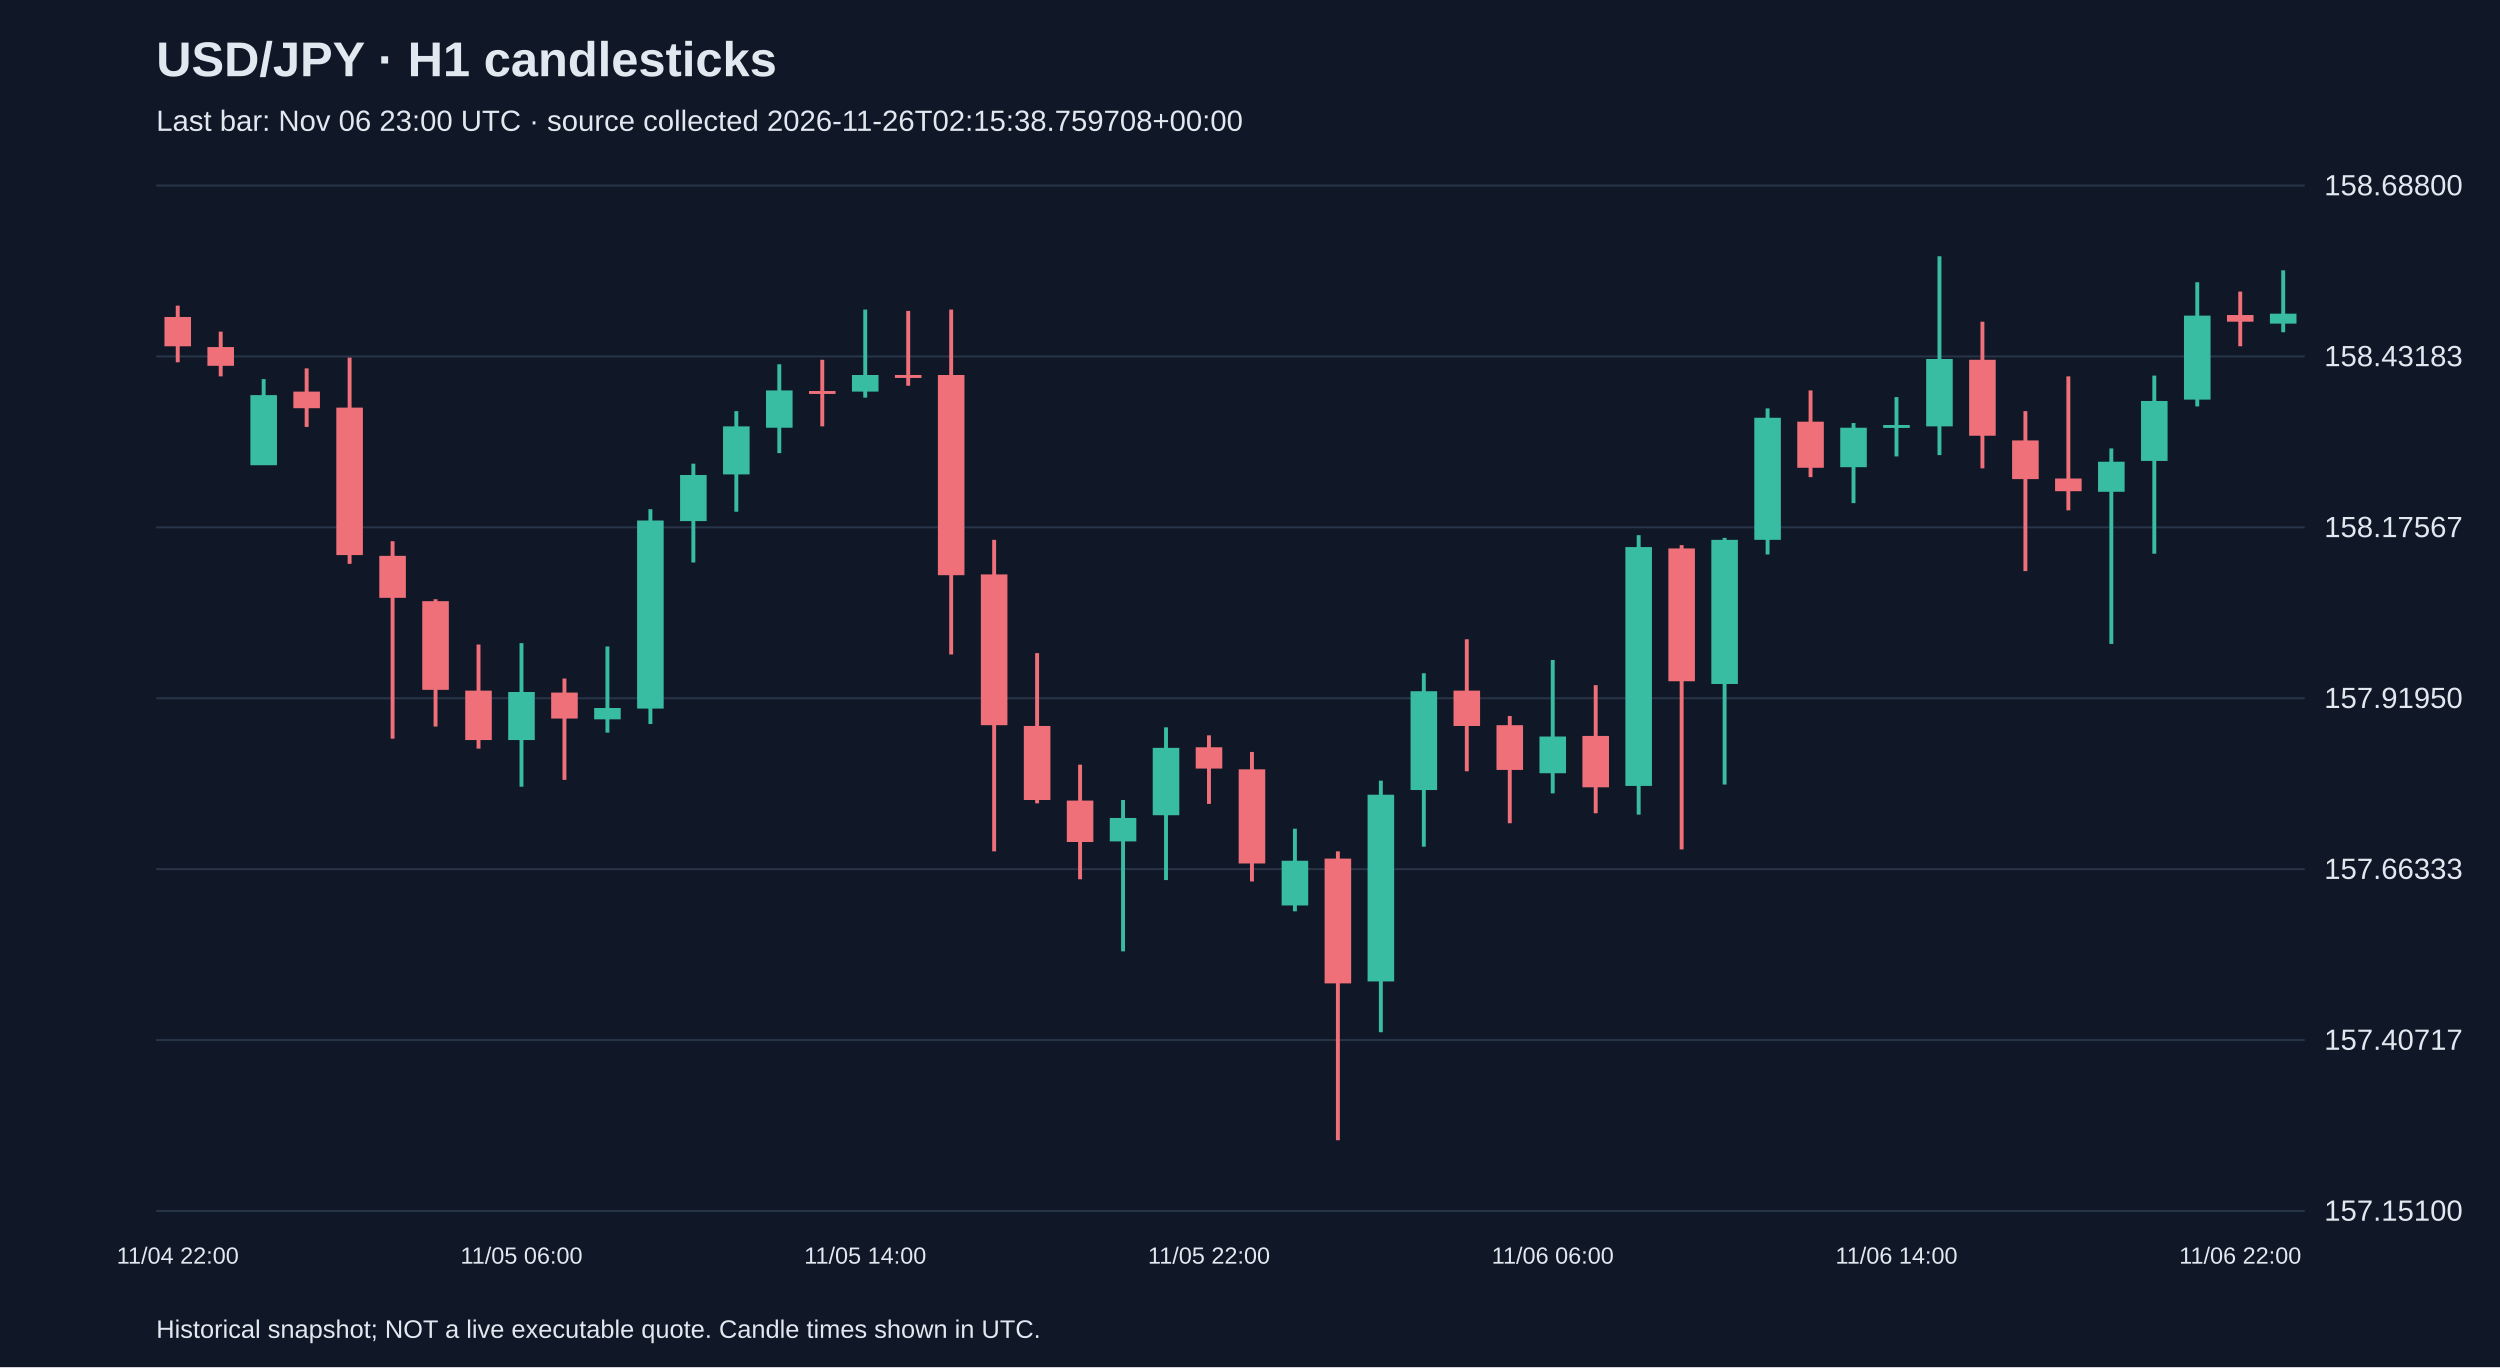
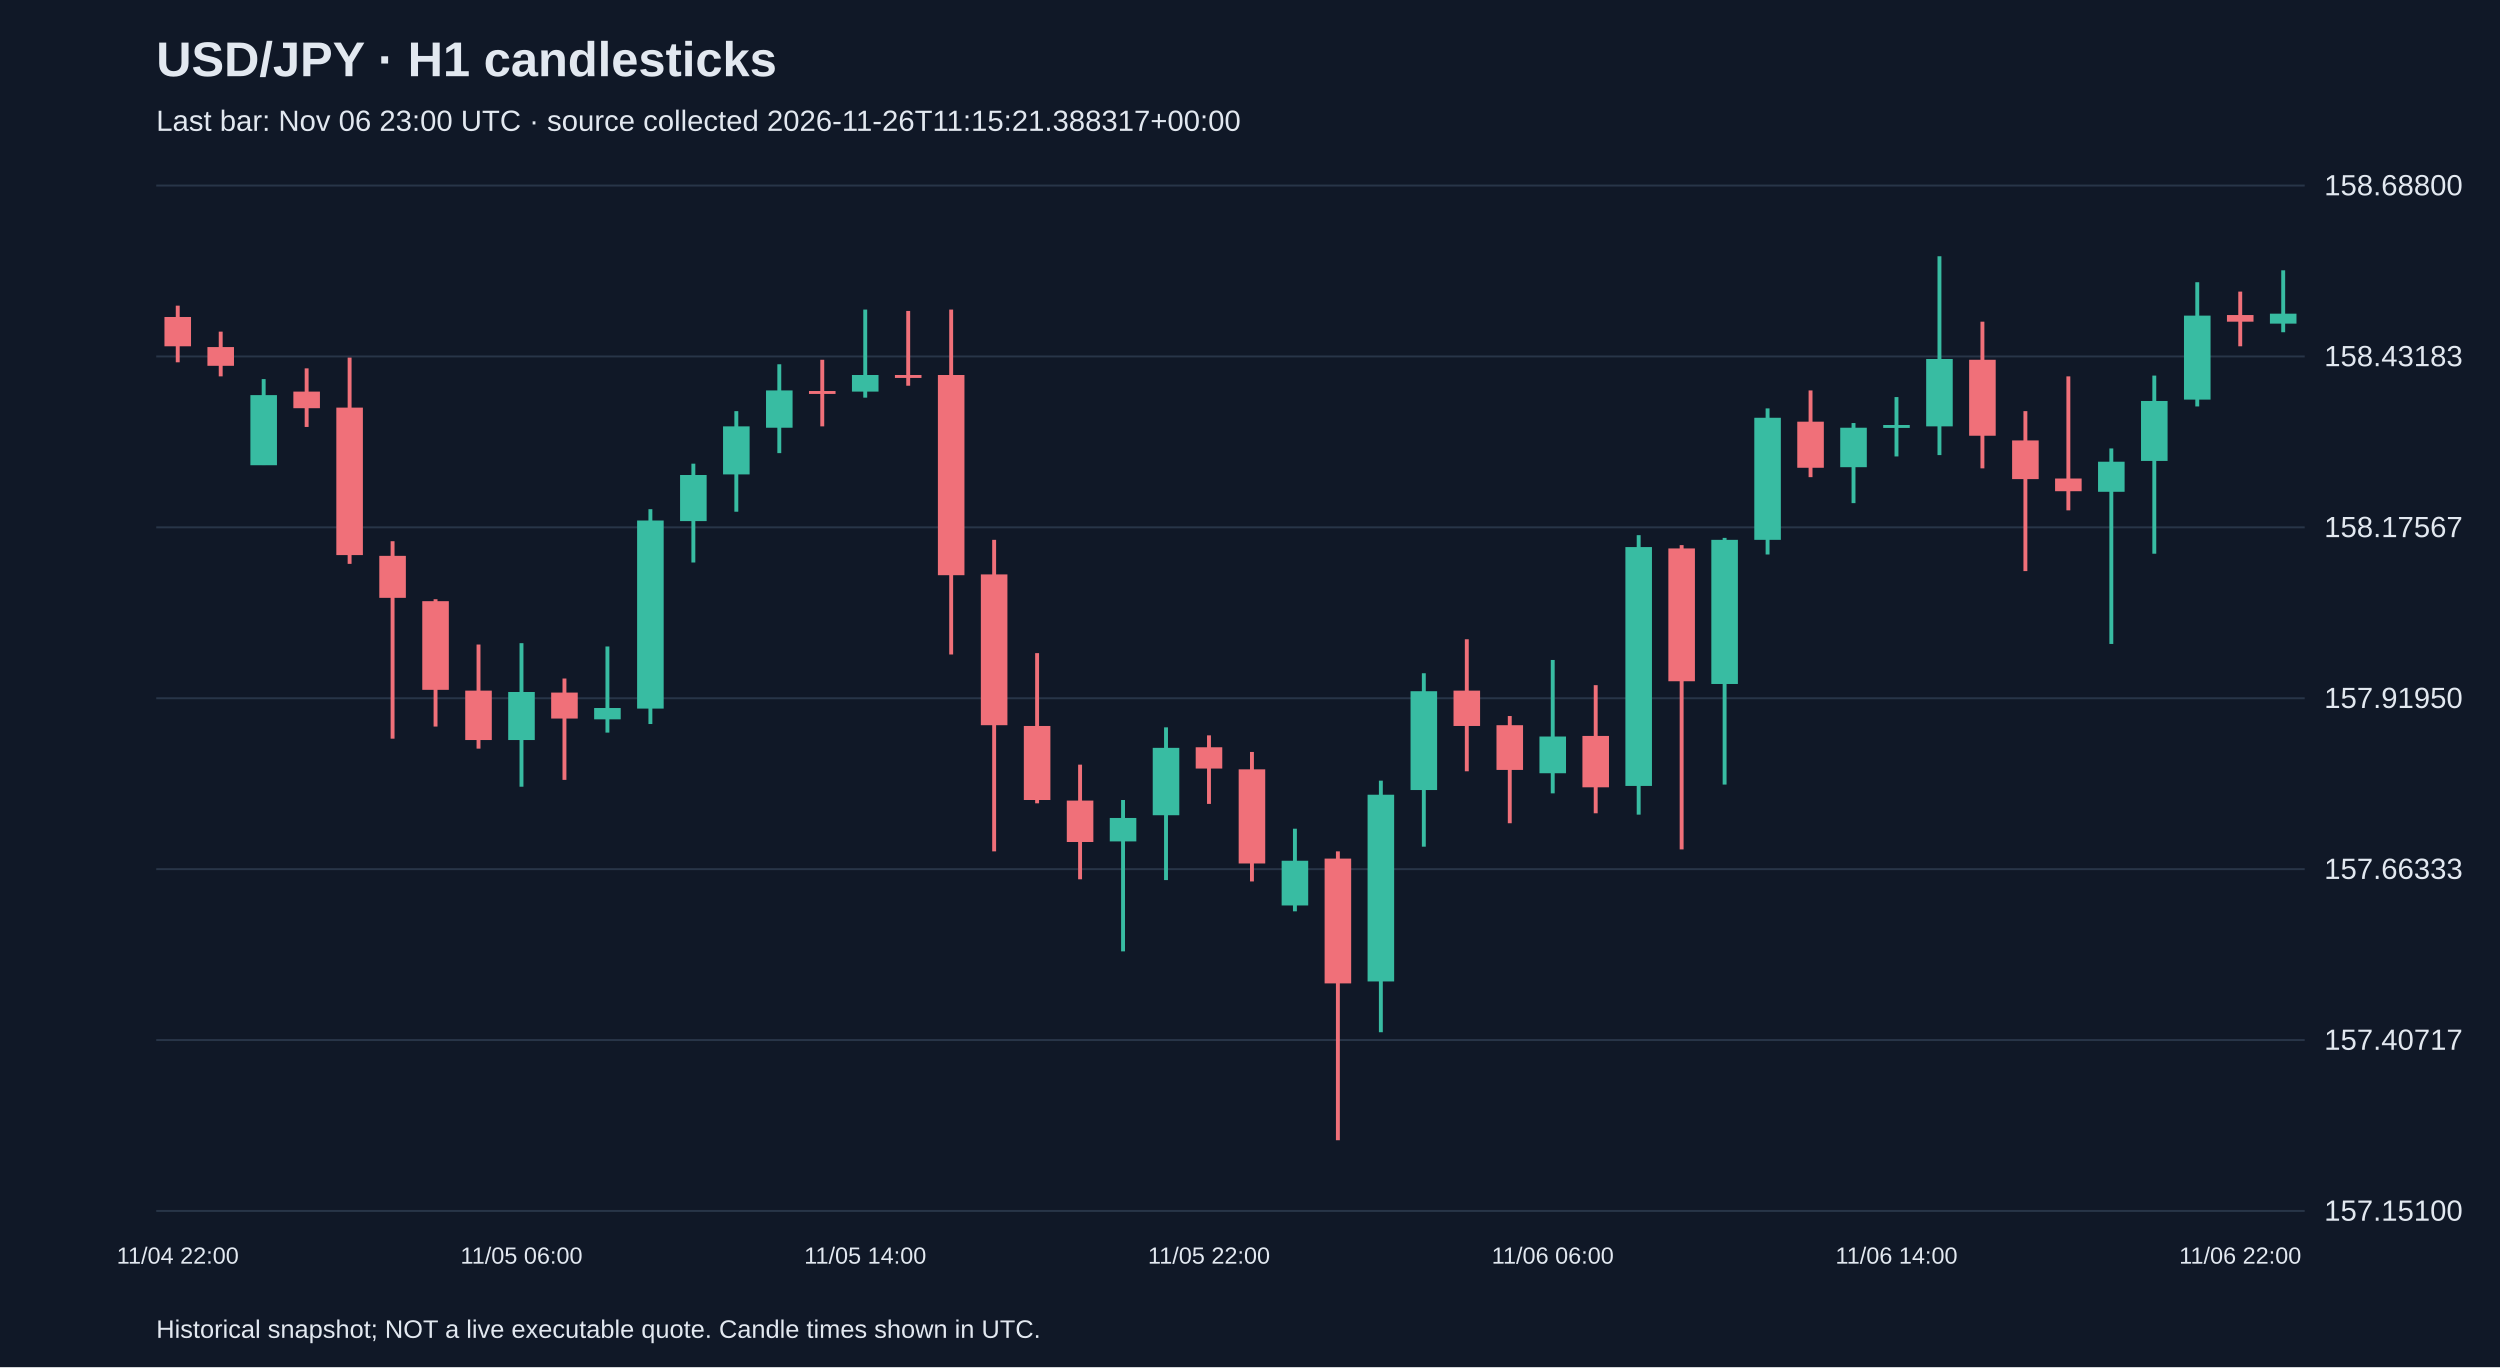
<svg xmlns="http://www.w3.org/2000/svg" viewBox="0 0 1280 700">
  <rect width="100%" height="100%" fill="#101827" />
  <style>text{font-family:Arial,sans-serif;fill:#e2e8f0}</style>
  <text x="80" y="39" font-size="25" font-weight="bold">USD/JPY · H1 candlesticks</text>
-   <text x="80" y="67" font-size="15" fill="#a6b1c5">Last bar: Nov 06 23:00 UTC · source collected 2026-11-26T02:15:38.759708+00:00</text>
+   <text x="80" y="67" font-size="15" fill="#a6b1c5">Last bar: Nov 06 23:00 UTC · source collected 2026-11-26T11:15:21.388317+00:00</text>
  <line x1="80" y1="620.0" x2="1180" y2="620.0" stroke="#283548" />
  <text x="1190" y="625.0" font-size="15">157.15100</text>
  <line x1="80" y1="532.5" x2="1180" y2="532.5" stroke="#283548" />
  <text x="1190" y="537.5" font-size="15">157.40717</text>
  <line x1="80" y1="445.0" x2="1180" y2="445.0" stroke="#283548" />
  <text x="1190" y="450.0" font-size="15">157.66333</text>
  <line x1="80" y1="357.5" x2="1180" y2="357.5" stroke="#283548" />
  <text x="1190" y="362.5" font-size="15">157.91950</text>
  <line x1="80" y1="270.0" x2="1180" y2="270.0" stroke="#283548" />
  <text x="1190" y="275.0" font-size="15">158.17567</text>
  <line x1="80" y1="182.5" x2="1180" y2="182.5" stroke="#283548" />
  <text x="1190" y="187.5" font-size="15">158.43183</text>
  <line x1="80" y1="95.0" x2="1180" y2="95.0" stroke="#283548" />
  <text x="1190" y="100.0" font-size="15">158.68800</text>
  <line x1="91.0" y1="156.5" x2="91.0" y2="185.5" stroke="#f07079" stroke-width="2" />
  <rect x="84.2" y="162.3" width="13.6" height="15.0" fill="#f07079" />
  <text x="91.0" y="647" text-anchor="middle" font-size="12">11/04 22:00</text>
  <line x1="113.0" y1="169.8" x2="113.0" y2="192.7" stroke="#f07079" stroke-width="2" />
  <rect x="106.2" y="177.7" width="13.6" height="9.6" fill="#f07079" />
  <line x1="135.0" y1="194.1" x2="135.0" y2="238.1" stroke="#38bca2" stroke-width="2" />
  <rect x="128.2" y="202.3" width="13.6" height="35.9" fill="#38bca2" />
  <line x1="157.0" y1="188.6" x2="157.0" y2="218.6" stroke="#f07079" stroke-width="2" />
  <rect x="150.2" y="200.5" width="13.6" height="8.5" fill="#f07079" />
  <line x1="179.0" y1="183.1" x2="179.0" y2="288.7" stroke="#f07079" stroke-width="2" />
  <rect x="172.2" y="208.7" width="13.6" height="75.5" fill="#f07079" />
  <line x1="201.0" y1="277.1" x2="201.0" y2="378.2" stroke="#f07079" stroke-width="2" />
  <rect x="194.2" y="284.6" width="13.6" height="21.5" fill="#f07079" />
  <line x1="223.0" y1="306.8" x2="223.0" y2="372.0" stroke="#f07079" stroke-width="2" />
  <rect x="216.2" y="307.8" width="13.6" height="45.4" fill="#f07079" />
  <line x1="245.0" y1="330.0" x2="245.0" y2="383.3" stroke="#f07079" stroke-width="2" />
  <rect x="238.2" y="353.6" width="13.6" height="25.3" fill="#f07079" />
  <line x1="267.0" y1="329.3" x2="267.0" y2="402.8" stroke="#38bca2" stroke-width="2" />
  <rect x="260.2" y="354.3" width="13.6" height="24.6" fill="#38bca2" />
  <text x="267.0" y="647" text-anchor="middle" font-size="12">11/05 06:00</text>
  <line x1="289.0" y1="347.4" x2="289.0" y2="399.3" stroke="#f07079" stroke-width="2" />
  <rect x="282.2" y="354.6" width="13.6" height="13.3" fill="#f07079" />
  <line x1="311.0" y1="331.0" x2="311.0" y2="375.1" stroke="#38bca2" stroke-width="2" />
  <rect x="304.2" y="362.5" width="13.6" height="5.8" fill="#38bca2" />
  <line x1="333.0" y1="260.7" x2="333.0" y2="370.7" stroke="#38bca2" stroke-width="2" />
  <rect x="326.2" y="266.5" width="13.6" height="96.3" fill="#38bca2" />
  <line x1="355.0" y1="237.4" x2="355.0" y2="288.0" stroke="#38bca2" stroke-width="2" />
  <rect x="348.2" y="243.2" width="13.6" height="23.6" fill="#38bca2" />
  <line x1="377.0" y1="210.5" x2="377.0" y2="262.0" stroke="#38bca2" stroke-width="2" />
  <rect x="370.2" y="218.3" width="13.6" height="24.6" fill="#38bca2" />
  <line x1="399.0" y1="186.5" x2="399.0" y2="232.0" stroke="#38bca2" stroke-width="2" />
  <rect x="392.2" y="199.9" width="13.6" height="19.1" fill="#38bca2" />
  <line x1="421.0" y1="184.2" x2="421.0" y2="218.3" stroke="#f07079" stroke-width="2" />
  <rect x="414.2" y="200.2" width="13.6" height="1.5" fill="#f07079" />
  <line x1="443.0" y1="158.5" x2="443.0" y2="203.6" stroke="#38bca2" stroke-width="2" />
  <rect x="436.2" y="192.0" width="13.6" height="8.5" fill="#38bca2" />
  <text x="443.0" y="647" text-anchor="middle" font-size="12">11/05 14:00</text>
  <line x1="465.0" y1="159.2" x2="465.0" y2="197.5" stroke="#f07079" stroke-width="2" />
  <rect x="458.2" y="192.0" width="13.6" height="1.5" fill="#f07079" />
  <line x1="487.0" y1="158.5" x2="487.0" y2="335.1" stroke="#f07079" stroke-width="2" />
  <rect x="480.2" y="192.0" width="13.6" height="102.5" fill="#f07079" />
  <line x1="509.0" y1="276.4" x2="509.0" y2="435.9" stroke="#f07079" stroke-width="2" />
  <rect x="502.2" y="294.1" width="13.6" height="77.2" fill="#f07079" />
  <line x1="531.0" y1="334.4" x2="531.0" y2="411.3" stroke="#f07079" stroke-width="2" />
  <rect x="524.2" y="371.7" width="13.6" height="37.9" fill="#f07079" />
  <line x1="553.0" y1="391.5" x2="553.0" y2="450.2" stroke="#f07079" stroke-width="2" />
  <rect x="546.2" y="409.9" width="13.6" height="21.2" fill="#f07079" />
  <line x1="575.0" y1="409.6" x2="575.0" y2="487.1" stroke="#38bca2" stroke-width="2" />
  <rect x="568.2" y="418.8" width="13.6" height="12.0" fill="#38bca2" />
  <line x1="597.0" y1="372.4" x2="597.0" y2="450.6" stroke="#38bca2" stroke-width="2" />
  <rect x="590.2" y="382.9" width="13.6" height="34.5" fill="#38bca2" />
  <line x1="619.0" y1="376.5" x2="619.0" y2="411.6" stroke="#f07079" stroke-width="2" />
  <rect x="612.2" y="382.6" width="13.6" height="10.9" fill="#f07079" />
  <text x="619.0" y="647" text-anchor="middle" font-size="12">11/05 22:00</text>
  <line x1="641.0" y1="385.0" x2="641.0" y2="451.3" stroke="#f07079" stroke-width="2" />
  <rect x="634.2" y="393.9" width="13.6" height="48.2" fill="#f07079" />
  <line x1="663.0" y1="424.3" x2="663.0" y2="466.6" stroke="#38bca2" stroke-width="2" />
  <rect x="656.2" y="440.7" width="13.6" height="22.9" fill="#38bca2" />
  <line x1="685.0" y1="435.9" x2="685.0" y2="583.8" stroke="#f07079" stroke-width="2" />
  <rect x="678.2" y="439.6" width="13.6" height="63.9" fill="#f07079" />
  <line x1="707.0" y1="399.7" x2="707.0" y2="528.5" stroke="#38bca2" stroke-width="2" />
  <rect x="700.2" y="406.9" width="13.6" height="95.6" fill="#38bca2" />
  <line x1="729.0" y1="344.7" x2="729.0" y2="433.5" stroke="#38bca2" stroke-width="2" />
  <rect x="722.2" y="353.9" width="13.6" height="50.6" fill="#38bca2" />
  <line x1="751.0" y1="327.3" x2="751.0" y2="394.9" stroke="#f07079" stroke-width="2" />
  <rect x="744.2" y="353.6" width="13.6" height="18.1" fill="#f07079" />
  <line x1="773.0" y1="366.6" x2="773.0" y2="421.5" stroke="#f07079" stroke-width="2" />
  <rect x="766.2" y="371.3" width="13.6" height="22.9" fill="#f07079" />
  <line x1="795.0" y1="337.9" x2="795.0" y2="406.2" stroke="#38bca2" stroke-width="2" />
  <rect x="788.2" y="377.1" width="13.6" height="18.8" fill="#38bca2" />
  <text x="795.0" y="647" text-anchor="middle" font-size="12">11/06 06:00</text>
  <line x1="817.0" y1="350.8" x2="817.0" y2="416.4" stroke="#f07079" stroke-width="2" />
  <rect x="810.2" y="376.8" width="13.6" height="26.3" fill="#f07079" />
  <line x1="839.0" y1="274.0" x2="839.0" y2="417.1" stroke="#38bca2" stroke-width="2" />
  <rect x="832.2" y="280.1" width="13.6" height="122.3" fill="#38bca2" />
  <line x1="861.0" y1="279.1" x2="861.0" y2="434.9" stroke="#f07079" stroke-width="2" />
  <rect x="854.2" y="280.8" width="13.6" height="68.0" fill="#f07079" />
  <line x1="883.0" y1="275.4" x2="883.0" y2="401.7" stroke="#38bca2" stroke-width="2" />
  <rect x="876.2" y="276.4" width="13.6" height="73.8" fill="#38bca2" />
  <line x1="905.0" y1="209.1" x2="905.0" y2="283.9" stroke="#38bca2" stroke-width="2" />
  <rect x="898.2" y="213.9" width="13.6" height="62.5" fill="#38bca2" />
  <line x1="927.0" y1="199.9" x2="927.0" y2="244.3" stroke="#f07079" stroke-width="2" />
  <rect x="920.2" y="215.9" width="13.6" height="23.6" fill="#f07079" />
  <line x1="949.0" y1="216.6" x2="949.0" y2="257.6" stroke="#38bca2" stroke-width="2" />
  <rect x="942.2" y="219.0" width="13.6" height="20.2" fill="#38bca2" />
  <line x1="971.0" y1="203.3" x2="971.0" y2="233.7" stroke="#38bca2" stroke-width="2" />
  <rect x="964.2" y="217.6" width="13.6" height="1.5" fill="#38bca2" />
  <text x="971.0" y="647" text-anchor="middle" font-size="12">11/06 14:00</text>
  <line x1="993.0" y1="131.2" x2="993.0" y2="233.0" stroke="#38bca2" stroke-width="2" />
  <rect x="986.2" y="183.8" width="13.6" height="34.5" fill="#38bca2" />
  <line x1="1015.0" y1="164.7" x2="1015.0" y2="239.8" stroke="#f07079" stroke-width="2" />
  <rect x="1008.2" y="184.2" width="13.6" height="38.9" fill="#f07079" />
  <line x1="1037.0" y1="210.5" x2="1037.0" y2="292.4" stroke="#f07079" stroke-width="2" />
  <rect x="1030.2" y="225.5" width="13.6" height="19.8" fill="#f07079" />
  <line x1="1059.0" y1="192.7" x2="1059.0" y2="261.3" stroke="#f07079" stroke-width="2" />
  <rect x="1052.2" y="245.0" width="13.6" height="6.5" fill="#f07079" />
  <line x1="1081.0" y1="229.6" x2="1081.0" y2="329.7" stroke="#38bca2" stroke-width="2" />
  <rect x="1074.2" y="236.4" width="13.6" height="15.4" fill="#38bca2" />
  <line x1="1103.0" y1="192.3" x2="1103.0" y2="283.5" stroke="#38bca2" stroke-width="2" />
  <rect x="1096.2" y="205.3" width="13.6" height="30.7" fill="#38bca2" />
  <line x1="1125.0" y1="144.5" x2="1125.0" y2="208.1" stroke="#38bca2" stroke-width="2" />
  <rect x="1118.2" y="161.6" width="13.6" height="43.0" fill="#38bca2" />
  <line x1="1147.0" y1="149.3" x2="1147.0" y2="177.3" stroke="#f07079" stroke-width="2" />
  <rect x="1140.2" y="161.3" width="13.6" height="3.4" fill="#f07079" />
  <text x="1147.0" y="647" text-anchor="middle" font-size="12">11/06 22:00</text>
  <line x1="1169.0" y1="138.4" x2="1169.0" y2="170.1" stroke="#38bca2" stroke-width="2" />
  <rect x="1162.2" y="160.6" width="13.6" height="5.1" fill="#38bca2" />
  <text x="80" y="685" font-size="13">Historical snapshot; NOT a live executable quote. Candle times shown in UTC.</text>
</svg>
